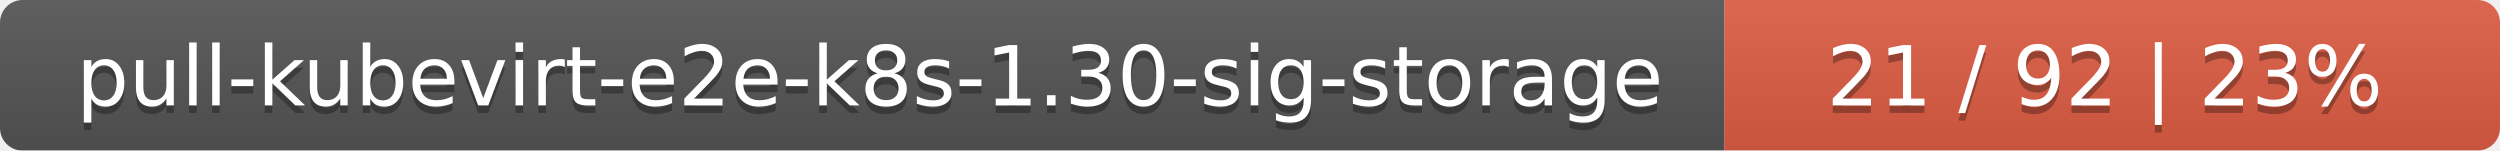
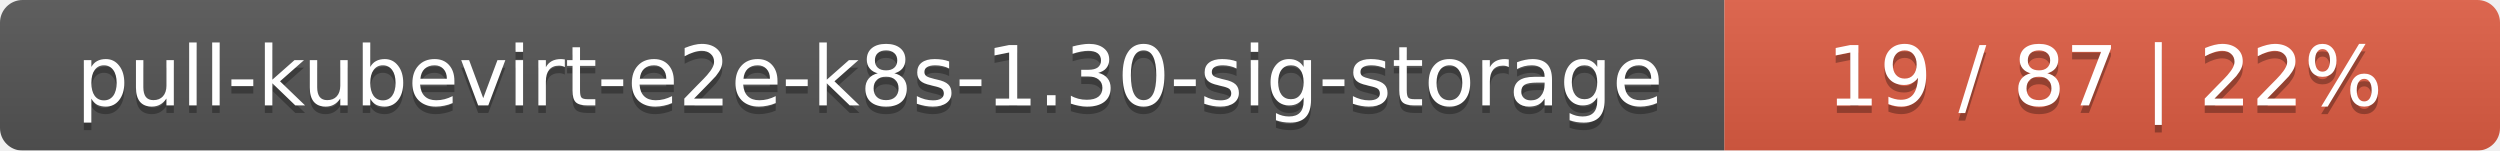
<svg xmlns="http://www.w3.org/2000/svg" width="332" height="20">
  <linearGradient id="smooth" x2="0" y2="100%">
    <stop offset="0" stop-color="#bbb" stop-opacity=".1" />
    <stop offset="1" stop-opacity=".1" />
  </linearGradient>
  <mask id="round">
    <rect width="332" height="20" rx="3" fill="#fff" />
  </mask>
  <g mask="url(#round)">
    <rect width="229" height="20" fill="#555" />
    <rect x="229" width="103" height="20" fill="#e05d44" />
    <rect width="332" height="20" fill="url(#smooth)" />
  </g>
  <g fill="#fff" text-anchor="middle" font-family="DejaVu Sans,Verdana,Geneva,sans-serif" font-size="11">
    <text x="115.5" y="15" fill="#010101" fill-opacity=".3">pull-kubevirt-e2e-k8s-1.30-sig-storage</text>
    <text x="115.5" y="14">pull-kubevirt-e2e-k8s-1.30-sig-storage</text>
-     <text x="279.5" y="15" fill="#010101" fill-opacity=".3">21 / 92    |    23%</text>
-     <text x="279.5" y="14">21 / 92    |    23%</text>
+     <text x="279.5" y="15" fill="#010101" fill-opacity=".3">19 / 87    |    22%</text>
+     <text x="279.5" y="14">19 / 87    |    22%</text>
  </g>
</svg>
